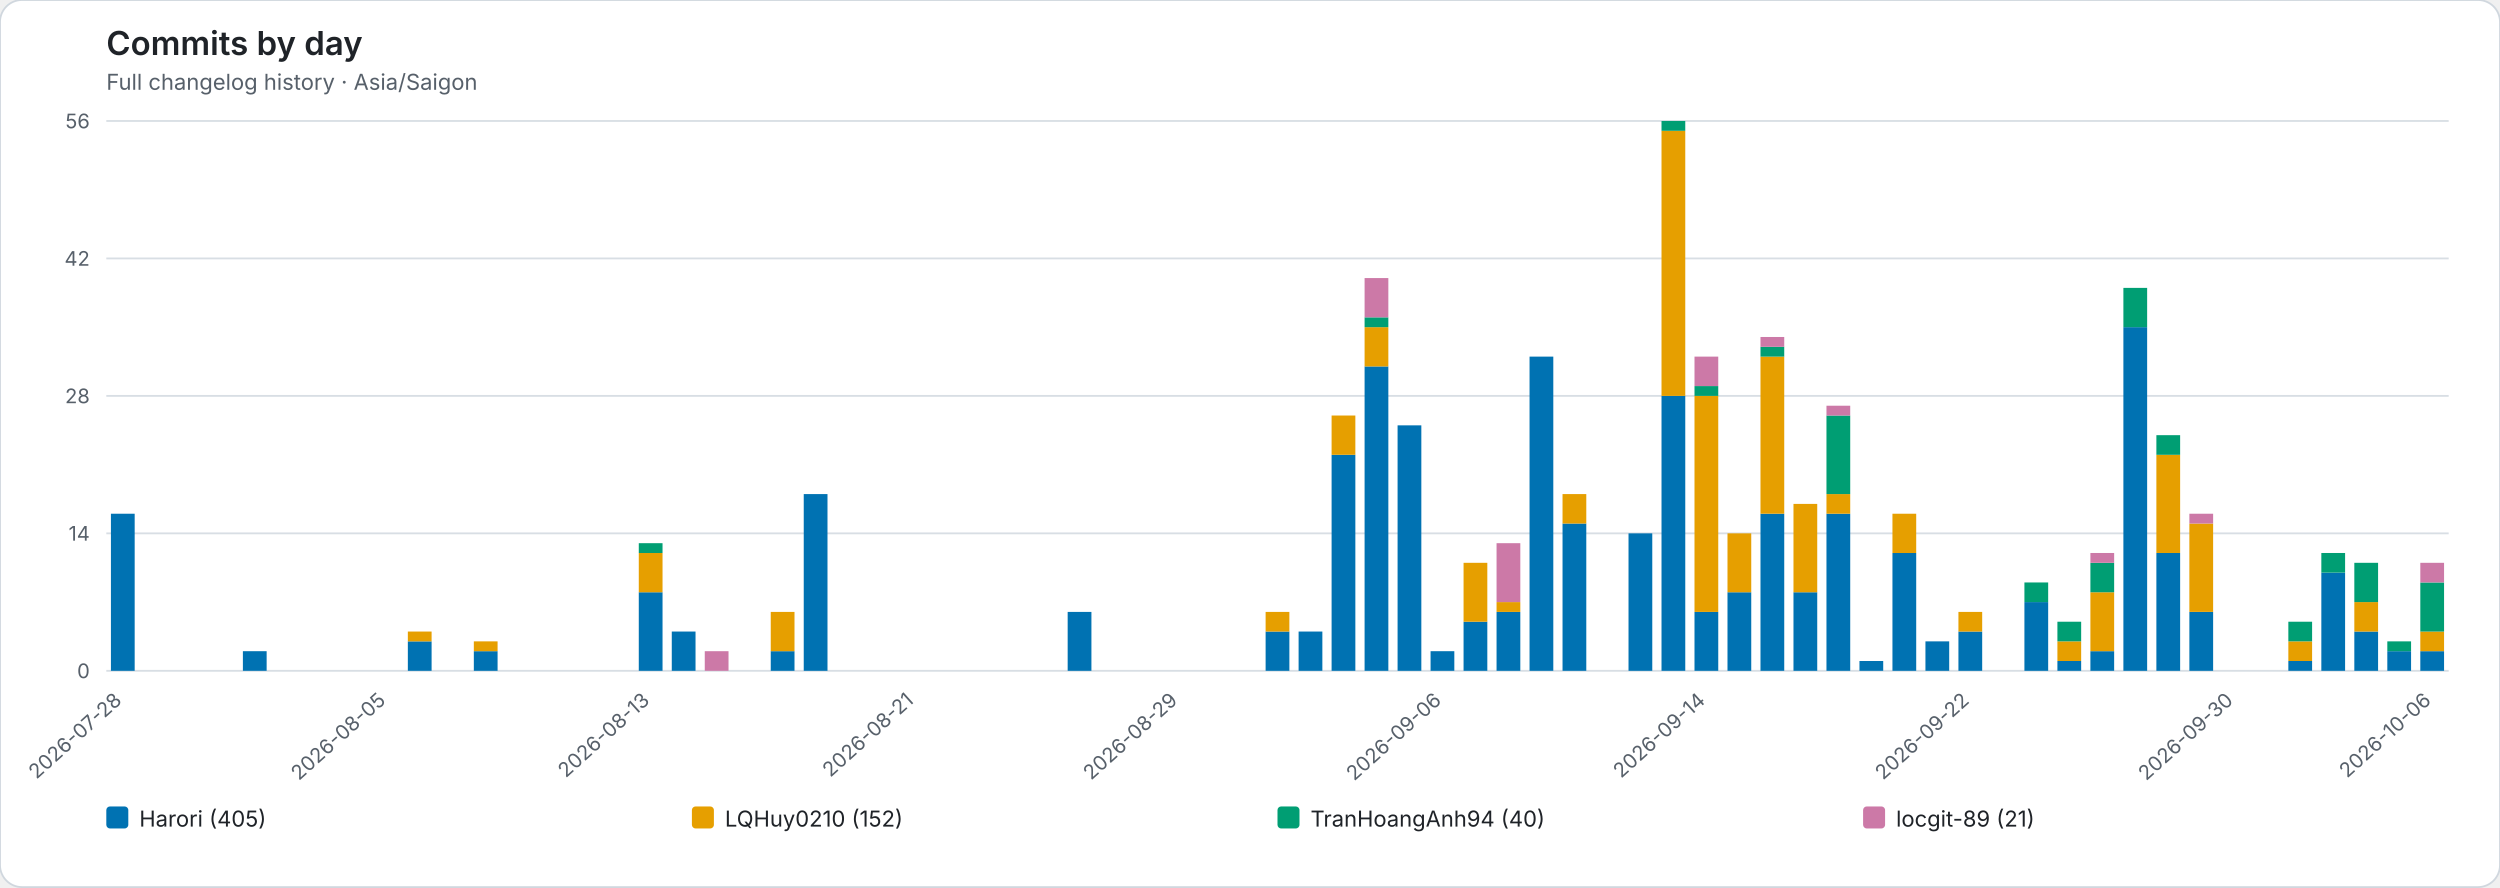
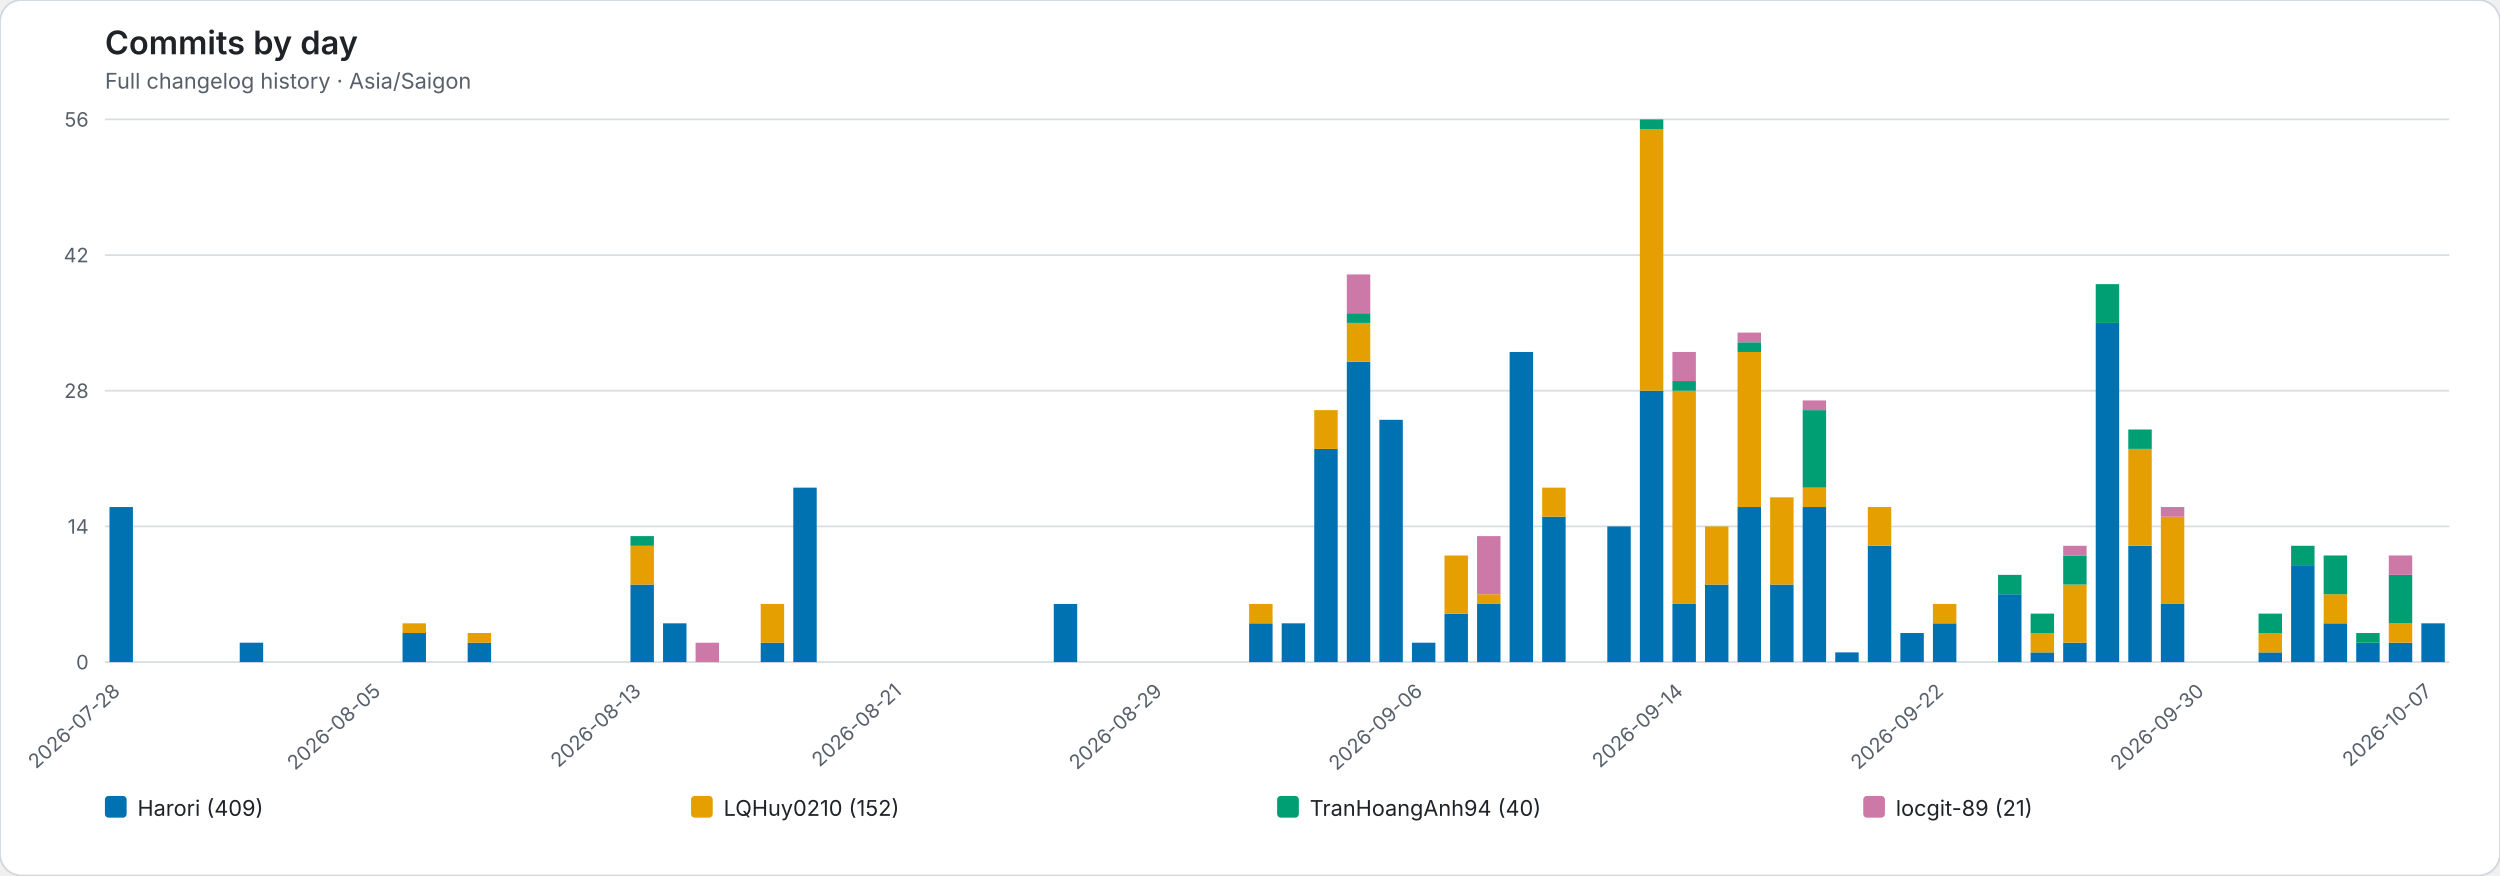
- <svg xmlns="http://www.w3.org/2000/svg" role="img" viewBox="0 0 1364 484">
-   <rect width="1364" height="484" rx="12" fill="#ffffff" stroke="#d0d7de" />
+ <svg xmlns="http://www.w3.org/2000/svg" role="img" viewBox="0 0 1382 484">
+   <rect width="1382" height="484" rx="12" fill="#ffffff" stroke="#d0d7de" />
  <style>text{font-family:system-ui,-apple-system,BlinkMacSystemFont,"Segoe UI",sans-serif}.axis{fill:#57606a;font-size:11px}.heading{fill:#1f2328;font-size:18px;font-weight:600}.subheading{fill:#57606a;font-size:12px}.grid{stroke:#d8dee4;stroke-width:1}.legend{fill:#1f2328;font-size:12px}</style>
  <text class="heading" x="58" y="30">Commits by day</text>
  <text class="subheading" x="58" y="49">Full changelog history · Asia/Saigon</text>
-   <line class="grid" x1="58" y1="366.00" x2="1336" y2="366.00" />
+   <line class="grid" x1="58" y1="366.00" x2="1354" y2="366.00" />
  <text class="axis" x="49" y="370.00" text-anchor="end">0</text>
-   <line class="grid" x1="58" y1="291.00" x2="1336" y2="291.00" />
+   <line class="grid" x1="58" y1="291.00" x2="1354" y2="291.00" />
  <text class="axis" x="49" y="295.00" text-anchor="end">14</text>
-   <line class="grid" x1="58" y1="216.00" x2="1336" y2="216.00" />
+   <line class="grid" x1="58" y1="216.00" x2="1354" y2="216.00" />
  <text class="axis" x="49" y="220.00" text-anchor="end">28</text>
-   <line class="grid" x1="58" y1="141.00" x2="1336" y2="141.00" />
+   <line class="grid" x1="58" y1="141.00" x2="1354" y2="141.00" />
  <text class="axis" x="49" y="145.00" text-anchor="end">42</text>
-   <line class="grid" x1="58" y1="66.00" x2="1336" y2="66.00" />
+   <line class="grid" x1="58" y1="66.00" x2="1354" y2="66.00" />
  <text class="axis" x="49" y="70.00" text-anchor="end">56</text>
  <g data-date="2026-07-28">
    <rect x="60.52" y="280.29" width="12.96" height="85.71" fill="#0072B2" />
  </g>
  <text class="axis" x="67.00" y="383" text-anchor="end" transform="rotate(-42 67.00 383)">2026-07-28</text>
  <g data-date="2026-07-29">
  </g>
  <g data-date="2026-07-30">
  </g>
  <g data-date="2026-07-31">
  </g>
  <g data-date="2026-08-01">
    <rect x="132.52" y="355.29" width="12.96" height="10.71" fill="#0072B2" />
  </g>
  <g data-date="2026-08-02">
  </g>
  <g data-date="2026-08-03">
  </g>
  <g data-date="2026-08-04">
  </g>
  <g data-date="2026-08-05">
  </g>
  <text class="axis" x="211.00" y="383" text-anchor="end" transform="rotate(-42 211.00 383)">2026-08-05</text>
  <g data-date="2026-08-06">
    <rect x="222.52" y="349.93" width="12.96" height="16.07" fill="#0072B2" />
    <rect x="222.52" y="344.57" width="12.96" height="5.36" fill="#E69F00" />
  </g>
  <g data-date="2026-08-07">
  </g>
  <g data-date="2026-08-08">
    <rect x="258.52" y="355.29" width="12.96" height="10.71" fill="#0072B2" />
    <rect x="258.52" y="349.93" width="12.96" height="5.36" fill="#E69F00" />
  </g>
  <g data-date="2026-08-09">
  </g>
  <g data-date="2026-08-10">
  </g>
  <g data-date="2026-08-11">
  </g>
  <g data-date="2026-08-12">
  </g>
  <g data-date="2026-08-13">
    <rect x="348.52" y="323.14" width="12.96" height="42.86" fill="#0072B2" />
    <rect x="348.52" y="301.71" width="12.96" height="21.43" fill="#E69F00" />
    <rect x="348.52" y="296.36" width="12.96" height="5.36" fill="#009E73" />
  </g>
  <text class="axis" x="355.00" y="383" text-anchor="end" transform="rotate(-42 355.00 383)">2026-08-13</text>
  <g data-date="2026-08-14">
    <rect x="366.52" y="344.57" width="12.96" height="21.43" fill="#0072B2" />
  </g>
  <g data-date="2026-08-15">
    <rect x="384.52" y="355.29" width="12.96" height="10.71" fill="#CC79A7" />
  </g>
  <g data-date="2026-08-16">
  </g>
  <g data-date="2026-08-17">
    <rect x="420.52" y="355.29" width="12.96" height="10.71" fill="#0072B2" />
    <rect x="420.52" y="333.86" width="12.96" height="21.43" fill="#E69F00" />
  </g>
  <g data-date="2026-08-18">
    <rect x="438.52" y="269.57" width="12.96" height="96.43" fill="#0072B2" />
  </g>
  <g data-date="2026-08-19">
  </g>
  <g data-date="2026-08-20">
  </g>
  <g data-date="2026-08-21">
  </g>
  <text class="axis" x="499.00" y="383" text-anchor="end" transform="rotate(-42 499.00 383)">2026-08-21</text>
  <g data-date="2026-08-22">
  </g>
  <g data-date="2026-08-23">
  </g>
  <g data-date="2026-08-24">
  </g>
  <g data-date="2026-08-25">
  </g>
  <g data-date="2026-08-26">
    <rect x="582.52" y="333.86" width="12.96" height="32.14" fill="#0072B2" />
  </g>
  <g data-date="2026-08-27">
  </g>
  <g data-date="2026-08-28">
  </g>
  <g data-date="2026-08-29">
  </g>
  <text class="axis" x="643.00" y="383" text-anchor="end" transform="rotate(-42 643.00 383)">2026-08-29</text>
  <g data-date="2026-08-30">
  </g>
  <g data-date="2026-08-31">
  </g>
  <g data-date="2026-09-01">
    <rect x="690.52" y="344.57" width="12.96" height="21.43" fill="#0072B2" />
    <rect x="690.52" y="333.86" width="12.96" height="10.71" fill="#E69F00" />
  </g>
  <g data-date="2026-09-02">
    <rect x="708.52" y="344.57" width="12.96" height="21.43" fill="#0072B2" />
  </g>
  <g data-date="2026-09-03">
    <rect x="726.52" y="248.14" width="12.96" height="117.86" fill="#0072B2" />
    <rect x="726.52" y="226.71" width="12.96" height="21.43" fill="#E69F00" />
  </g>
  <g data-date="2026-09-04">
    <rect x="744.52" y="199.93" width="12.96" height="166.07" fill="#0072B2" />
    <rect x="744.52" y="178.50" width="12.96" height="21.43" fill="#E69F00" />
    <rect x="744.52" y="173.14" width="12.96" height="5.36" fill="#009E73" />
    <rect x="744.52" y="151.71" width="12.96" height="21.43" fill="#CC79A7" />
  </g>
  <g data-date="2026-09-05">
    <rect x="762.52" y="232.07" width="12.96" height="133.93" fill="#0072B2" />
  </g>
  <g data-date="2026-09-06">
    <rect x="780.52" y="355.29" width="12.96" height="10.71" fill="#0072B2" />
  </g>
  <text class="axis" x="787.00" y="383" text-anchor="end" transform="rotate(-42 787.00 383)">2026-09-06</text>
  <g data-date="2026-09-07">
    <rect x="798.52" y="339.21" width="12.96" height="26.79" fill="#0072B2" />
    <rect x="798.52" y="307.07" width="12.96" height="32.14" fill="#E69F00" />
  </g>
  <g data-date="2026-09-08">
    <rect x="816.52" y="333.86" width="12.96" height="32.14" fill="#0072B2" />
    <rect x="816.52" y="328.50" width="12.96" height="5.36" fill="#E69F00" />
    <rect x="816.52" y="296.36" width="12.96" height="32.14" fill="#CC79A7" />
  </g>
  <g data-date="2026-09-09">
    <rect x="834.52" y="194.57" width="12.96" height="171.43" fill="#0072B2" />
  </g>
  <g data-date="2026-09-10">
    <rect x="852.52" y="285.64" width="12.96" height="80.36" fill="#0072B2" />
    <rect x="852.52" y="269.57" width="12.96" height="16.07" fill="#E69F00" />
  </g>
  <g data-date="2026-09-11">
  </g>
  <g data-date="2026-09-12">
    <rect x="888.52" y="291.00" width="12.96" height="75.00" fill="#0072B2" />
  </g>
  <g data-date="2026-09-13">
    <rect x="906.52" y="216.00" width="12.96" height="150.00" fill="#0072B2" />
    <rect x="906.52" y="71.36" width="12.96" height="144.64" fill="#E69F00" />
    <rect x="906.52" y="66.00" width="12.96" height="5.36" fill="#009E73" />
  </g>
  <g data-date="2026-09-14">
    <rect x="924.52" y="333.86" width="12.96" height="32.14" fill="#0072B2" />
    <rect x="924.52" y="216.00" width="12.96" height="117.86" fill="#E69F00" />
    <rect x="924.52" y="210.64" width="12.96" height="5.36" fill="#009E73" />
    <rect x="924.52" y="194.57" width="12.96" height="16.07" fill="#CC79A7" />
  </g>
  <text class="axis" x="931.00" y="383" text-anchor="end" transform="rotate(-42 931.00 383)">2026-09-14</text>
  <g data-date="2026-09-15">
    <rect x="942.52" y="323.14" width="12.96" height="42.86" fill="#0072B2" />
    <rect x="942.52" y="291.00" width="12.96" height="32.14" fill="#E69F00" />
  </g>
  <g data-date="2026-09-16">
    <rect x="960.52" y="280.29" width="12.96" height="85.71" fill="#0072B2" />
    <rect x="960.52" y="194.57" width="12.96" height="85.71" fill="#E69F00" />
    <rect x="960.52" y="189.21" width="12.96" height="5.36" fill="#009E73" />
    <rect x="960.52" y="183.86" width="12.96" height="5.36" fill="#CC79A7" />
  </g>
  <g data-date="2026-09-17">
    <rect x="978.52" y="323.14" width="12.96" height="42.86" fill="#0072B2" />
    <rect x="978.52" y="274.93" width="12.96" height="48.21" fill="#E69F00" />
  </g>
  <g data-date="2026-09-18">
    <rect x="996.52" y="280.29" width="12.96" height="85.71" fill="#0072B2" />
    <rect x="996.52" y="269.57" width="12.96" height="10.71" fill="#E69F00" />
    <rect x="996.52" y="226.71" width="12.96" height="42.86" fill="#009E73" />
    <rect x="996.52" y="221.36" width="12.96" height="5.36" fill="#CC79A7" />
  </g>
  <g data-date="2026-09-19">
    <rect x="1014.52" y="360.64" width="12.96" height="5.36" fill="#0072B2" />
  </g>
  <g data-date="2026-09-20">
    <rect x="1032.52" y="301.71" width="12.96" height="64.29" fill="#0072B2" />
    <rect x="1032.52" y="280.29" width="12.96" height="21.43" fill="#E69F00" />
  </g>
  <g data-date="2026-09-21">
    <rect x="1050.52" y="349.93" width="12.96" height="16.07" fill="#0072B2" />
  </g>
  <g data-date="2026-09-22">
    <rect x="1068.52" y="344.57" width="12.96" height="21.43" fill="#0072B2" />
    <rect x="1068.52" y="333.86" width="12.96" height="10.71" fill="#E69F00" />
  </g>
  <text class="axis" x="1075.00" y="383" text-anchor="end" transform="rotate(-42 1075.00 383)">2026-09-22</text>
  <g data-date="2026-09-23">
  </g>
  <g data-date="2026-09-24">
    <rect x="1104.52" y="328.50" width="12.96" height="37.50" fill="#0072B2" />
    <rect x="1104.52" y="317.79" width="12.96" height="10.71" fill="#009E73" />
  </g>
  <g data-date="2026-09-25">
    <rect x="1122.52" y="360.64" width="12.96" height="5.36" fill="#0072B2" />
    <rect x="1122.52" y="349.93" width="12.96" height="10.71" fill="#E69F00" />
    <rect x="1122.52" y="339.21" width="12.96" height="10.71" fill="#009E73" />
  </g>
  <g data-date="2026-09-26">
    <rect x="1140.52" y="355.29" width="12.96" height="10.71" fill="#0072B2" />
    <rect x="1140.52" y="323.14" width="12.96" height="32.14" fill="#E69F00" />
    <rect x="1140.52" y="307.07" width="12.96" height="16.07" fill="#009E73" />
    <rect x="1140.52" y="301.71" width="12.96" height="5.36" fill="#CC79A7" />
  </g>
  <g data-date="2026-09-27">
    <rect x="1158.52" y="178.50" width="12.96" height="187.50" fill="#0072B2" />
    <rect x="1158.52" y="157.07" width="12.96" height="21.43" fill="#009E73" />
  </g>
  <g data-date="2026-09-28">
    <rect x="1176.52" y="301.71" width="12.96" height="64.29" fill="#0072B2" />
    <rect x="1176.52" y="248.14" width="12.96" height="53.57" fill="#E69F00" />
    <rect x="1176.52" y="237.43" width="12.96" height="10.71" fill="#009E73" />
  </g>
  <g data-date="2026-09-29">
    <rect x="1194.52" y="333.86" width="12.96" height="32.14" fill="#0072B2" />
    <rect x="1194.52" y="285.64" width="12.96" height="48.21" fill="#E69F00" />
    <rect x="1194.52" y="280.29" width="12.96" height="5.36" fill="#CC79A7" />
  </g>
  <g data-date="2026-09-30">
  </g>
  <text class="axis" x="1219.00" y="383" text-anchor="end" transform="rotate(-42 1219.00 383)">2026-09-30</text>
  <g data-date="2026-10-01">
  </g>
  <g data-date="2026-10-02">
    <rect x="1248.52" y="360.64" width="12.96" height="5.36" fill="#0072B2" />
    <rect x="1248.52" y="349.93" width="12.96" height="10.71" fill="#E69F00" />
    <rect x="1248.52" y="339.21" width="12.96" height="10.71" fill="#009E73" />
  </g>
  <g data-date="2026-10-03">
    <rect x="1266.52" y="312.43" width="12.96" height="53.57" fill="#0072B2" />
    <rect x="1266.52" y="301.71" width="12.96" height="10.71" fill="#009E73" />
  </g>
  <g data-date="2026-10-04">
    <rect x="1284.52" y="344.57" width="12.96" height="21.43" fill="#0072B2" />
    <rect x="1284.52" y="328.50" width="12.96" height="16.07" fill="#E69F00" />
    <rect x="1284.52" y="307.07" width="12.96" height="21.43" fill="#009E73" />
  </g>
  <g data-date="2026-10-05">
    <rect x="1302.52" y="355.29" width="12.96" height="10.71" fill="#0072B2" />
    <rect x="1302.52" y="349.93" width="12.96" height="5.36" fill="#009E73" />
  </g>
  <g data-date="2026-10-06">
    <rect x="1320.52" y="355.29" width="12.96" height="10.71" fill="#0072B2" />
    <rect x="1320.52" y="344.57" width="12.96" height="10.71" fill="#E69F00" />
    <rect x="1320.52" y="317.79" width="12.96" height="26.79" fill="#009E73" />
    <rect x="1320.52" y="307.07" width="12.96" height="10.71" fill="#CC79A7" />
  </g>
-   <text class="axis" x="1327.00" y="383" text-anchor="end" transform="rotate(-42 1327.00 383)">2026-10-06</text>
+   <g data-date="2026-10-07">
+     <rect x="1338.52" y="344.57" width="12.96" height="21.43" fill="#0072B2" />
+   </g>
+   <text class="axis" x="1345.00" y="383" text-anchor="end" transform="rotate(-42 1345.00 383)">2026-10-07</text>
  <rect x="58.00" y="440" width="12" height="12" rx="2" fill="#0072B2" />
-   <text class="legend" x="76.00" y="451">Harori (405)</text>
-   <rect x="377.50" y="440" width="12" height="12" rx="2" fill="#E69F00" />
-   <text class="legend" x="395.50" y="451">LQHuy0210 (152)</text>
-   <rect x="697.00" y="440" width="12" height="12" rx="2" fill="#009E73" />
-   <text class="legend" x="715.00" y="451">TranHoangAnh94 (40)</text>
-   <rect x="1016.50" y="440" width="12" height="12" rx="2" fill="#CC79A7" />
-   <text class="legend" x="1034.50" y="451">locgit-89 (21)</text>
+   <text class="legend" x="76.00" y="451">Harori (409)</text>
+   <rect x="382.00" y="440" width="12" height="12" rx="2" fill="#E69F00" />
+   <text class="legend" x="400.00" y="451">LQHuy0210 (152)</text>
+   <rect x="706.00" y="440" width="12" height="12" rx="2" fill="#009E73" />
+   <text class="legend" x="724.00" y="451">TranHoangAnh94 (40)</text>
+   <rect x="1030.00" y="440" width="12" height="12" rx="2" fill="#CC79A7" />
+   <text class="legend" x="1048.00" y="451">locgit-89 (21)</text>
</svg>
